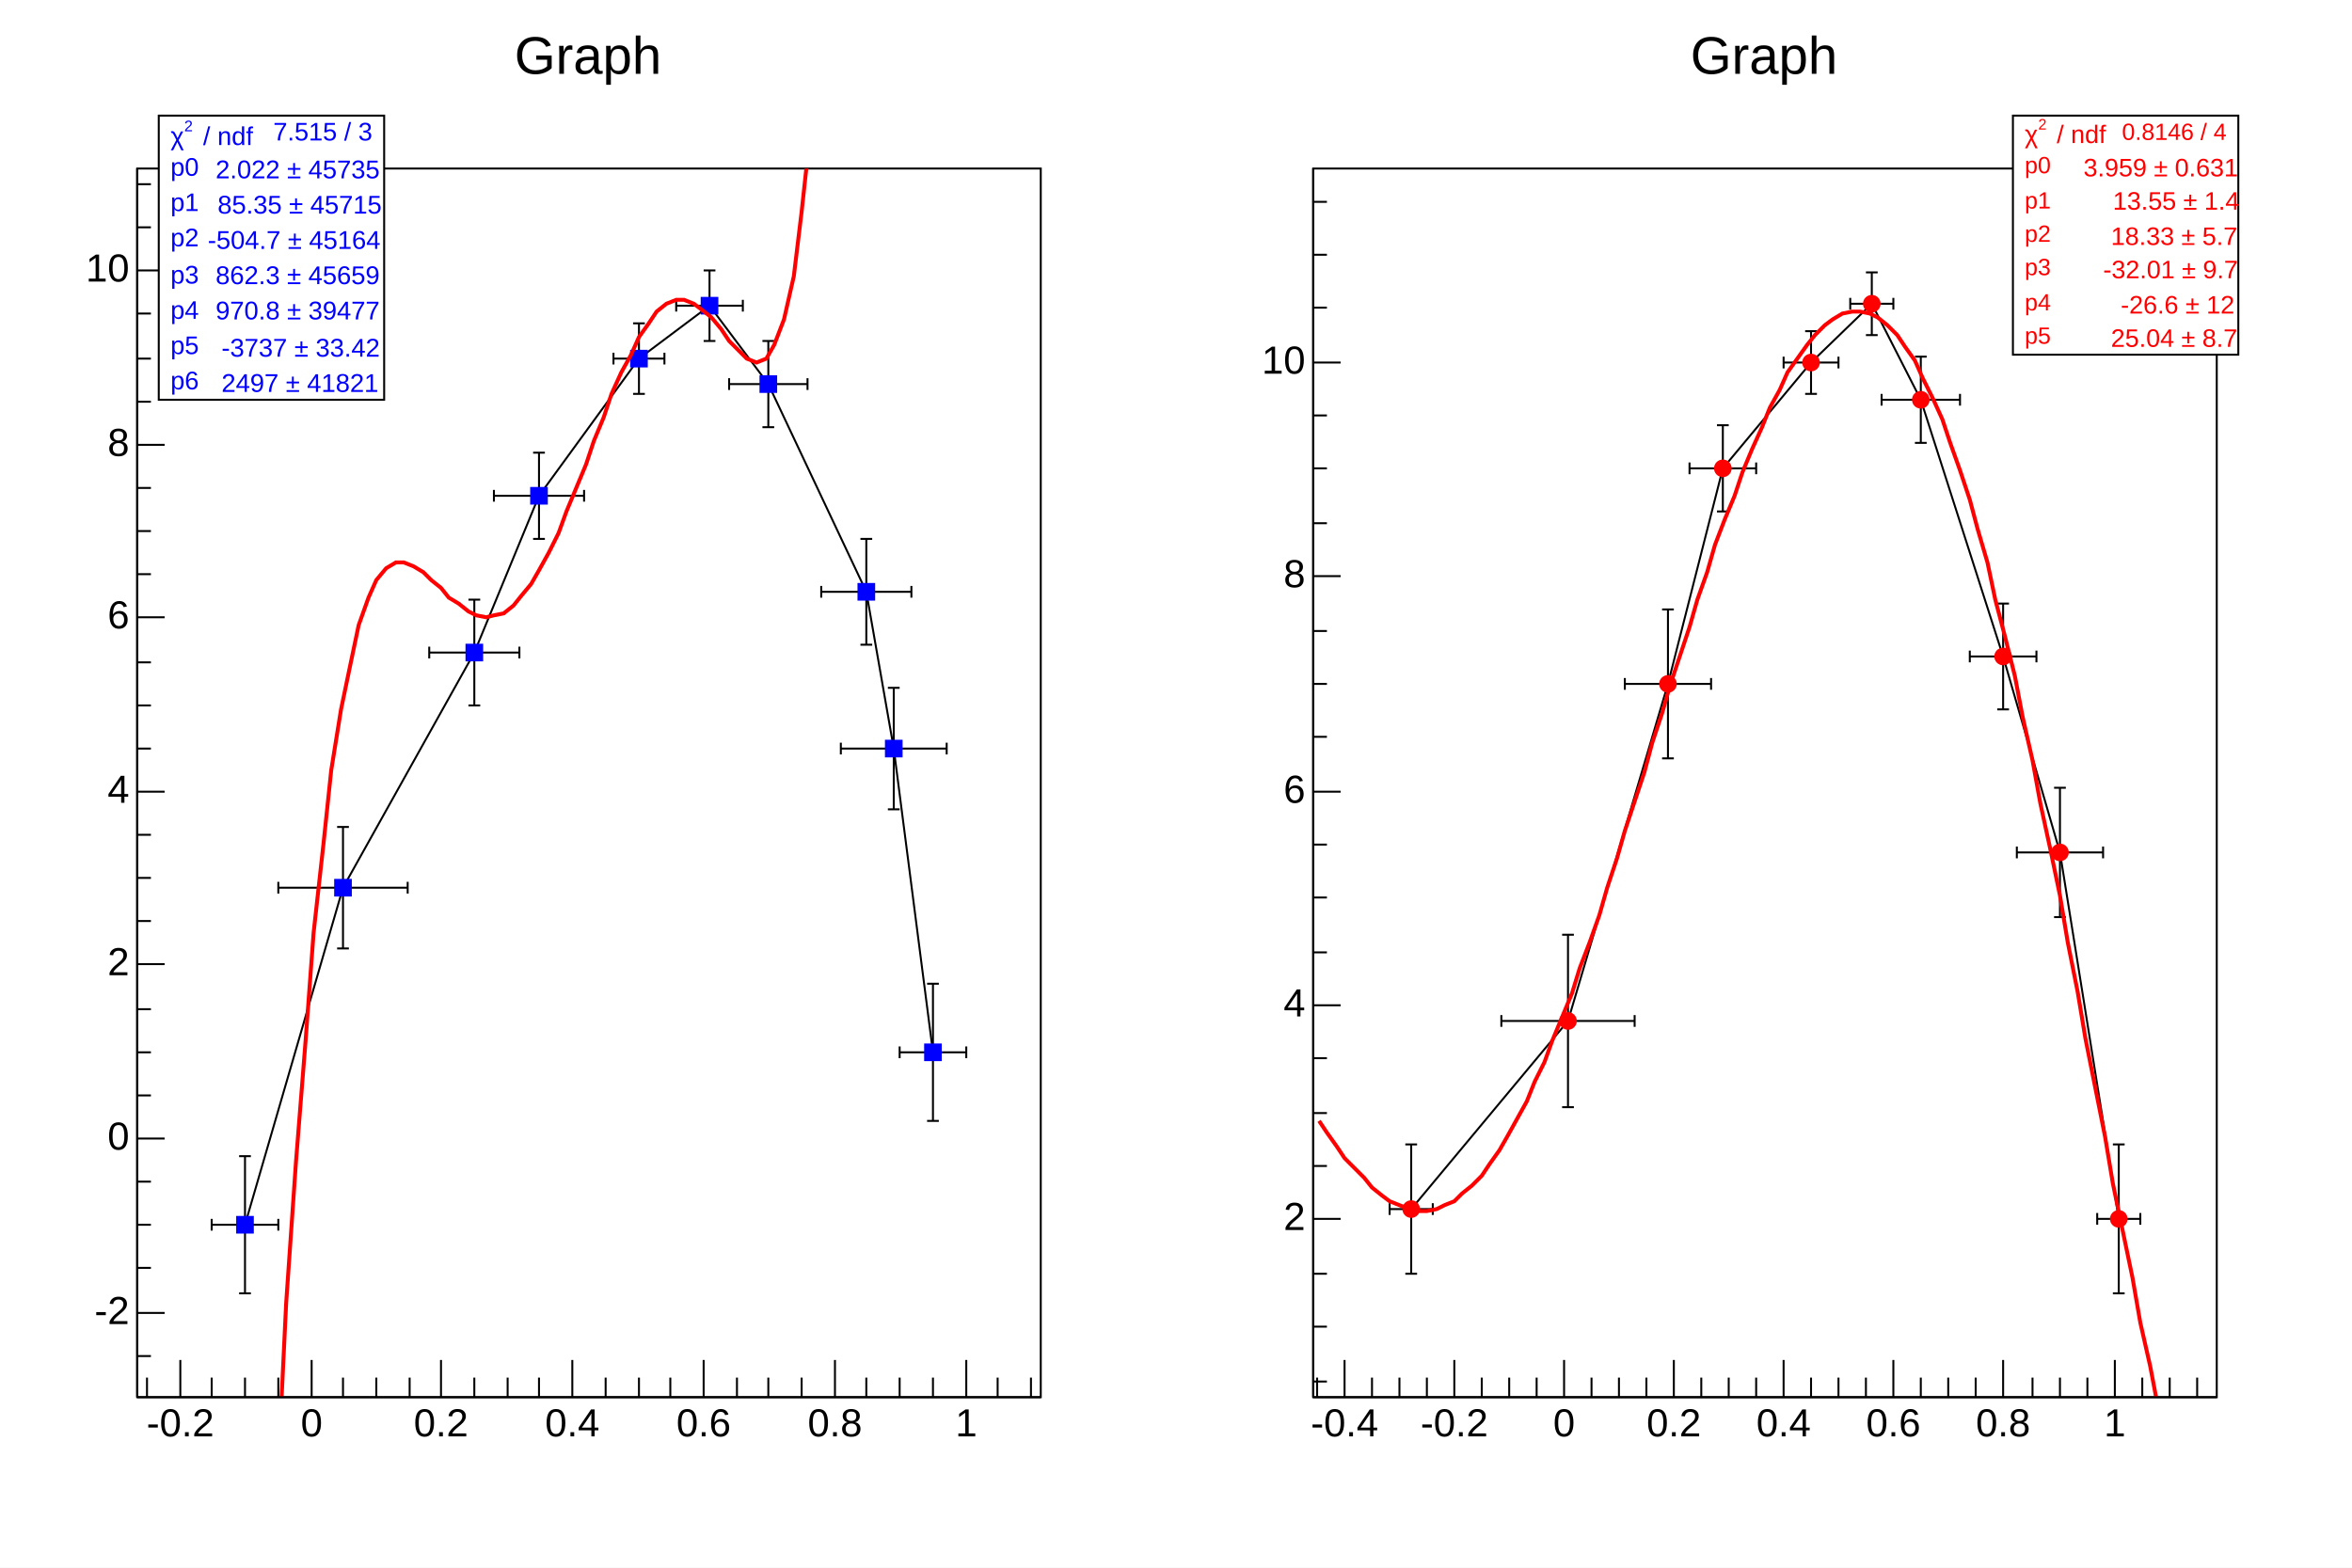
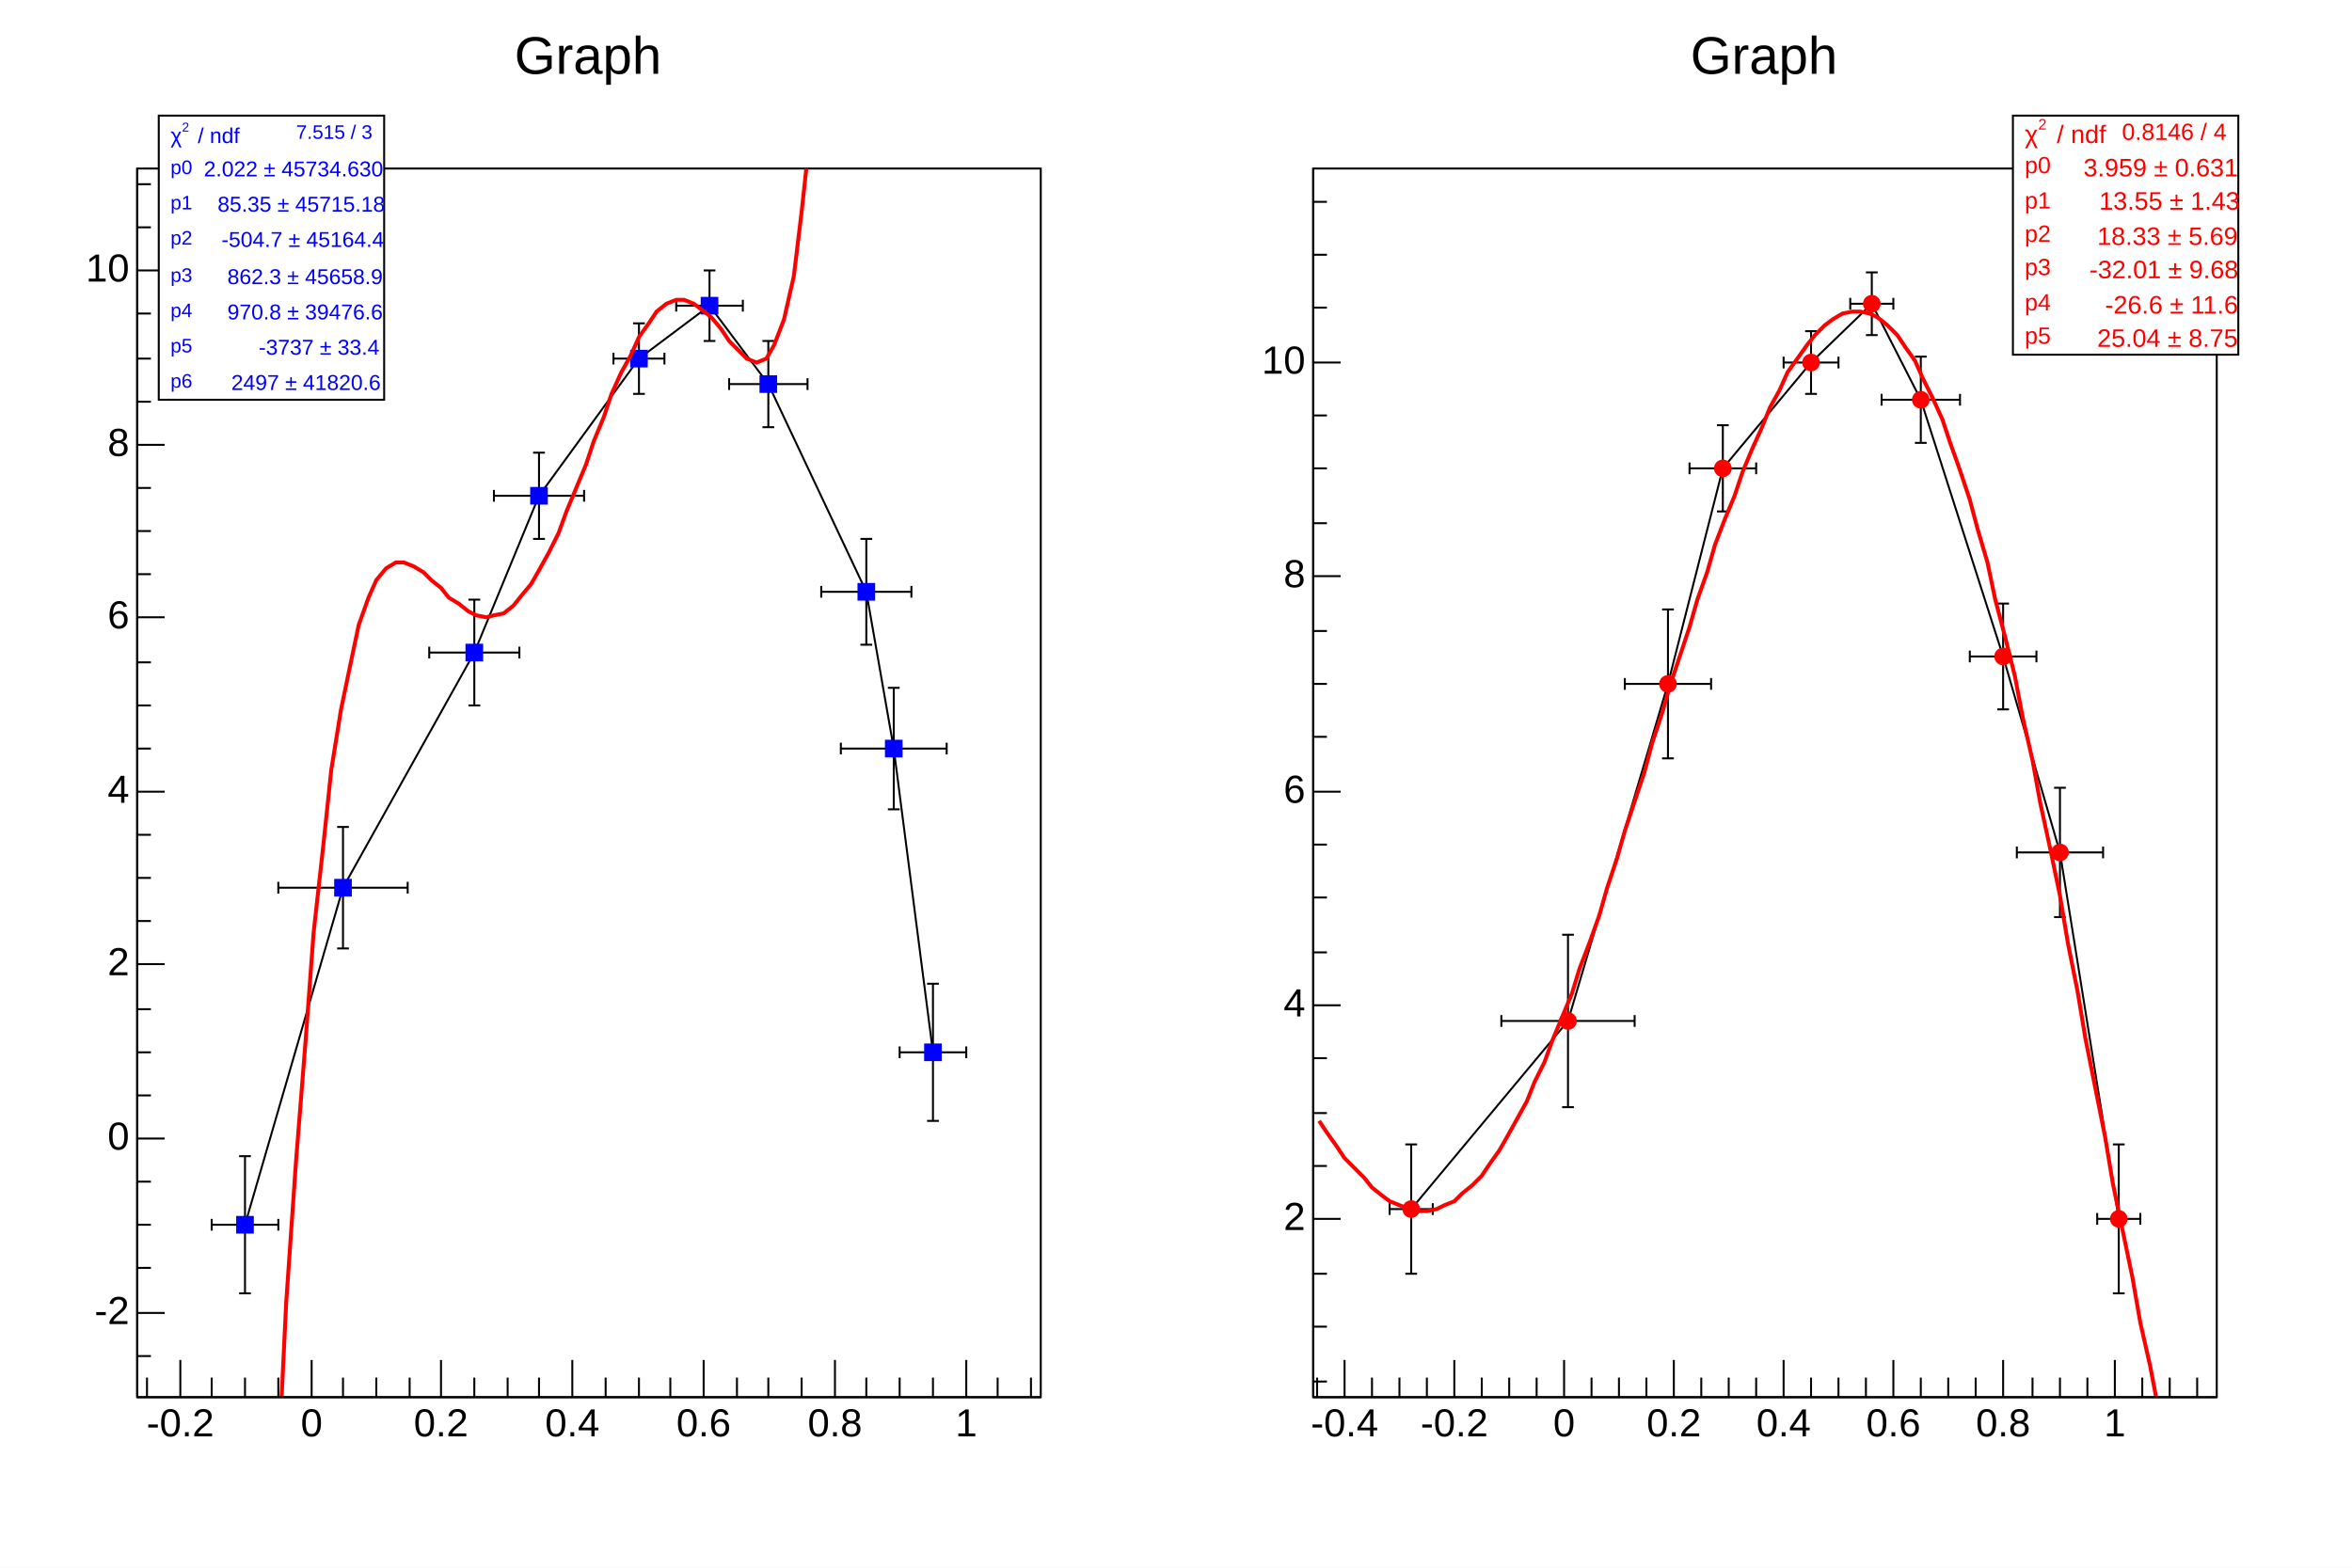
<svg xmlns="http://www.w3.org/2000/svg" viewBox="0 0 1200 800" preserveAspectRatio="none" width="1200" height="800">
  <path d="M0,0H1200V800H0Z" style="fill: white;" />
  <g>
    <svg viewBox="0 0 576 784" preserveAspectRatio="none" x="12" y="8" width="576" height="784">
      <path d="M0,0H576V784H0Z" style="fill: white;" />
      <g>
        <g transform="translate(58,78)">
          <path d="M0,0H461V627H0Z" style="fill: white; stroke: black; stroke-width: 1;" />
          <svg x="0" y="0" overflow="hidden" width="461" height="627" viewBox="0 0 461 627">
            <g>
              <path d="M55,539l50,-172l67,-120l33,-80l51,-70l36,-27l30,40l50,106l14,80l20,155" style="stroke: black; stroke-width: 1; fill: none;" />
              <g transform="translate(55,539)">
                <path d="M0,0H-17m0,3v-6M0,0H17m0,3v-6M0,0V35m3,0h-6M0,0V-35m3,0h-6" style="fill: none; stroke: black; stroke-width: 1;" />
              </g>
              <g transform="translate(105,367)">
                <path d="M0,0H-33m0,3v-6M0,0H33m0,3v-6M0,0V31m3,0h-6M0,0V-31m3,0h-6" style="fill: none; stroke: black; stroke-width: 1;" />
              </g>
              <g transform="translate(172,247)">
                <path d="M0,0H-23m0,3v-6M0,0H23m0,3v-6M0,0V27m3,0h-6M0,0V-27m3,0h-6" style="fill: none; stroke: black; stroke-width: 1;" />
              </g>
              <g transform="translate(205,167)">
                <path d="M0,0H-23m0,3v-6M0,0H23m0,3v-6M0,0V22m3,0h-6M0,0V-22m3,0h-6" style="fill: none; stroke: black; stroke-width: 1;" />
              </g>
              <g transform="translate(256,97)">
                <path d="M0,0H-13m0,3v-6M0,0H13m0,3v-6M0,0V18m3,0h-6M0,0V-18m3,0h-6" style="fill: none; stroke: black; stroke-width: 1;" />
              </g>
              <g transform="translate(292,70)">
                <path d="M0,0H-17m0,3v-6M0,0H17m0,3v-6M0,0V18m3,0h-6M0,0V-18m3,0h-6" style="fill: none; stroke: black; stroke-width: 1;" />
              </g>
              <g transform="translate(322,110)">
                <path d="M0,0H-20m0,3v-6M0,0H20m0,3v-6M0,0V22m3,0h-6M0,0V-22m3,0h-6" style="fill: none; stroke: black; stroke-width: 1;" />
              </g>
              <g transform="translate(372,216)">
                <path d="M0,0H-23m0,3v-6M0,0H23m0,3v-6M0,0V27m3,0h-6M0,0V-27m3,0h-6" style="fill: none; stroke: black; stroke-width: 1;" />
              </g>
              <g transform="translate(386,296)">
                <path d="M0,0H-27m0,3v-6M0,0H27m0,3v-6M0,0V31m3,0h-6M0,0V-31m3,0h-6" style="fill: none; stroke: black; stroke-width: 1;" />
              </g>
              <g transform="translate(406,451)">
                <path d="M0,0H-17m0,3v-6M0,0H17m0,3v-6M0,0V35m3,0h-6M0,0V-35m3,0h-6" style="fill: none; stroke: black; stroke-width: 1;" />
              </g>
              <path d="M51,535v8h8v-8zM101,363v8h8v-8zM168,243v8h8v-8zM201,163v8h8v-8zM252,93v8h8v-8zM288,66v8h8v-8zM318,106v8h8v-8zM368,212v8h8v-8zM382,292v8h8v-8zM402,447v8h8v-8z" style="stroke: rgb(0, 0, 255); fill: rgb(0, 0, 255);" />
            </g>
            <g>
              <path d="M3,3113l4,-214l5,-213l4,-209l5,-203l5,-197l4,-188l5,-179l4,-169l5,-159l5,-148l4,-136l5,-126l5,-114l4,-104l5,-92l4,-83l5,-72l5,-63l4,-54l5,-45l4,-38l5,-31l5,-24l4,-19l5,-14l4,-9l5,-6l5,-3h4l5,2l5,3l4,4l5,4l4,5l5,3l5,4l4,2l5,1l4,-1l5,-1l5,-4l4,-5l5,-6l4,-7l5,-9l5,-10l4,-11l5,-12l5,-12l4,-12l5,-12l4,-12l5,-11l5,-9l4,-9l5,-7l4,-6l5,-4l5,-2h4l5,2l4,3l5,4l5,6l4,6l5,5l4,4l5,2l5,-2l4,-7l5,-13l5,-22l4,-33l5,-46l4,-62l5,-82l5,-104l4,-131l5,-162l4,-197l5,-238l5,-285l4,-336l5,-396l4,-461l5,-535l5,-617l4,-708l5,-808l5,-918l4,-1039l5,-1172l4,-1318l5,-1476l5,-1648l4,-1835l5,-2038l4,-2257l5,-2494" style="fill: none; stroke: red; stroke-width: 2;" />
            </g>
          </svg>
          <g>
            <g transform="translate(0,627)">
              <path d="M0,0h461M5,-10V0M22,-19V0M38,-10V0M55,-10V0M72,-10V0M89,-19V0M105,-10V0M122,-10V0M139,-10V0M155,-19V0M172,-10V0M189,-10V0M205,-10V0M222,-19V0M239,-10V0M256,-10V0M272,-10V0M289,-19V0M306,-10V0M322,-10V0M339,-10V0M356,-19V0M372,-10V0M389,-10V0M406,-10V0M423,-19V0M439,-10V0M456,-10V0" style="stroke: black; stroke-width: 1;" />
              <g font-family="Arial" font-size="20" xml:space="preserve" fill="black" text-anchor="middle">
                <text dy=".8em" transform="translate(22,4)">-0.2</text>
                <text dy=".8em" transform="translate(89,4)">0</text>
                <text dy=".8em" transform="translate(155,4)">0.2</text>
                <text dy=".8em" transform="translate(222,4)">0.4</text>
                <text dy=".8em" transform="translate(289,4)">0.6</text>
                <text dy=".8em" transform="translate(356,4)">0.8</text>
                <text dy=".8em" transform="translate(423,4)">1</text>
              </g>
            </g>
            <g>
              <path d="M0,0v627M7,606H0M14,584H0M7,561H0M7,539H0M7,517H0M14,495H0M7,473H0M7,451H0M7,429H0M14,406H0M7,384H0M7,362H0M7,340H0M14,318H0M7,296H0M7,274H0M7,252H0M14,229H0M7,207H0M7,185H0M7,163H0M14,141H0M7,119H0M7,97H0M7,74H0M14,52H0M7,30H0M7,8H0" style="stroke: black; stroke-width: 1;" />
              <g font-family="Arial" font-size="20" xml:space="preserve" fill="black" text-anchor="end">
                <text dominant-baseline="middle" transform="translate(-4,584)">-2</text>
                <text dominant-baseline="middle" transform="translate(-4,495)">0</text>
                <text dominant-baseline="middle" transform="translate(-4,406)">2</text>
                <text dominant-baseline="middle" transform="translate(-4,318)">4</text>
                <text dominant-baseline="middle" transform="translate(-4,229)">6</text>
                <text dominant-baseline="middle" transform="translate(-4,141)">8</text>
                <text dominant-baseline="middle" transform="translate(-4,52)">10</text>
              </g>
            </g>
          </g>
        </g>
        <g transform="translate(242,4)" font-family="Arial" font-size="27" xml:space="preserve">
          <text fill="black" text-anchor="middle" dominant-baseline="middle" transform="translate(46,18)">Graph</text>
        </g>
-         <g transform="translate(69,51)" font-family="Arial" font-size="13" xml:space="preserve">
+         <g transform="translate(69,51)" font-family="Arial" font-size="10" xml:space="preserve">
          <path d="M0,0H115V145H0Z" style="fill: white; stroke: black; stroke-width: 1;" />
-           <g transform="translate(6,15) scale(0.874)">
+           <g transform="translate(6,14) scale(0.732)">
            <text fill="rgb(0, 0, 255)" font-size="15">χ</text>
            <text fill="rgb(0, 0, 255)" font-size="9" transform="translate(8,-8)">2</text>
            <text fill="rgb(0, 0, 255)" font-size="15" x="19">/ ndf</text>
          </g>
          <text fill="rgb(0, 0, 255)" text-anchor="end" dominant-baseline="middle" transform="translate(109,9)">7.515 / 3</text>
          <text fill="rgb(0, 0, 255)" text-anchor="start" dominant-baseline="middle" transform="translate(6,27)">p0</text>
-           <g transform="translate(29,32) scale(0.874)">
-             <text fill="rgb(0, 0, 255)" font-size="15">2.022 ± 45735</text>
+           <g transform="translate(23,31) scale(0.732)">
+             <text fill="rgb(0, 0, 255)" font-size="15">2.022 ± 45734.630</text>
          </g>
          <text fill="rgb(0, 0, 255)" text-anchor="start" dominant-baseline="middle" transform="translate(6,45)">p1</text>
-           <g transform="translate(30,50) scale(0.874)">
-             <text fill="rgb(0, 0, 255)" font-size="15">85.35 ± 45715</text>
+           <g transform="translate(30,49) scale(0.732)">
+             <text fill="rgb(0, 0, 255)" font-size="15">85.35 ± 45715.18</text>
          </g>
          <text fill="rgb(0, 0, 255)" text-anchor="start" dominant-baseline="middle" transform="translate(6,63)">p2</text>
-           <g transform="translate(25,68) scale(0.874)">
-             <text fill="rgb(0, 0, 255)" font-size="15">-504.7 ± 45164</text>
+           <g transform="translate(32,67) scale(0.732)">
+             <text fill="rgb(0, 0, 255)" font-size="15">-504.7 ± 45164.4</text>
          </g>
          <text fill="rgb(0, 0, 255)" text-anchor="start" dominant-baseline="middle" transform="translate(6,82)">p3</text>
-           <g transform="translate(29,86) scale(0.874)">
-             <text fill="rgb(0, 0, 255)" font-size="15">862.3 ± 45659</text>
+           <g transform="translate(35,86) scale(0.732)">
+             <text fill="rgb(0, 0, 255)" font-size="15">862.3 ± 45658.9</text>
          </g>
          <text fill="rgb(0, 0, 255)" text-anchor="start" dominant-baseline="middle" transform="translate(6,100)">p4</text>
-           <g transform="translate(29,104) scale(0.874)">
-             <text fill="rgb(0, 0, 255)" font-size="15">970.8 ± 39477</text>
+           <g transform="translate(35,104) scale(0.732)">
+             <text fill="rgb(0, 0, 255)" font-size="15">970.8 ± 39476.6</text>
          </g>
          <text fill="rgb(0, 0, 255)" text-anchor="start" dominant-baseline="middle" transform="translate(6,118)">p5</text>
-           <g transform="translate(32,123) scale(0.874)">
-             <text fill="rgb(0, 0, 255)" font-size="15">-3737 ± 33.42</text>
+           <g transform="translate(51,122) scale(0.732)">
+             <text fill="rgb(0, 0, 255)" font-size="15">-3737 ± 33.4</text>
          </g>
          <text fill="rgb(0, 0, 255)" text-anchor="start" dominant-baseline="middle" transform="translate(6,136)">p6</text>
-           <g transform="translate(32,141) scale(0.874)">
-             <text fill="rgb(0, 0, 255)" font-size="15">2497 ± 41821</text>
+           <g transform="translate(37,140) scale(0.732)">
+             <text fill="rgb(0, 0, 255)" font-size="15">2497 ± 41820.6</text>
          </g>
        </g>
      </g>
    </svg>
    <svg viewBox="0 0 576 784" preserveAspectRatio="none" x="612" y="8" width="576" height="784">
      <path d="M0,0H576V784H0Z" style="fill: white;" />
      <g>
        <g transform="translate(58,78)">
          <path d="M0,0H461V627H0Z" style="fill: white; stroke: black; stroke-width: 1;" />
          <svg x="0" y="0" overflow="hidden" width="461" height="627" viewBox="0 0 461 627">
            <g>
              <path d="M50,531l80,-96l51,-172l28,-110l45,-54l31,-30l25,49l42,131l29,100l30,187" style="stroke: black; stroke-width: 1; fill: none;" />
              <g transform="translate(50,531)">
                <path d="M0,0H-11m0,3v-6M0,0H11m0,3v-6M0,0V33m3,0h-6M0,0V-33m3,0h-6" style="fill: none; stroke: black; stroke-width: 1;" />
              </g>
              <g transform="translate(130,435)">
                <path d="M0,0H-34m0,3v-6M0,0H34m0,3v-6M0,0V44m3,0h-6M0,0V-44m3,0h-6" style="fill: none; stroke: black; stroke-width: 1;" />
              </g>
              <g transform="translate(181,263)">
                <path d="M0,0H-22m0,3v-6M0,0H22m0,3v-6M0,0V38m3,0h-6M0,0V-38m3,0h-6" style="fill: none; stroke: black; stroke-width: 1;" />
              </g>
              <g transform="translate(209,153)">
                <path d="M0,0H-17m0,3v-6M0,0H17m0,3v-6M0,0V22m3,0h-6M0,0V-22m3,0h-6" style="fill: none; stroke: black; stroke-width: 1;" />
              </g>
              <g transform="translate(254,99)">
                <path d="M0,0H-14m0,3v-6M0,0H14m0,3v-6M0,0V16m3,0h-6M0,0V-16m3,0h-6" style="fill: none; stroke: black; stroke-width: 1;" />
              </g>
              <g transform="translate(285,69)">
                <path d="M0,0H-11m0,3v-6M0,0H11m0,3v-6M0,0V16m3,0h-6M0,0V-16m3,0h-6" style="fill: none; stroke: black; stroke-width: 1;" />
              </g>
              <g transform="translate(310,118)">
                <path d="M0,0H-20m0,3v-6M0,0H20m0,3v-6M0,0V22m3,0h-6M0,0V-22m3,0h-6" style="fill: none; stroke: black; stroke-width: 1;" />
              </g>
              <g transform="translate(352,249)">
                <path d="M0,0H-17m0,3v-6M0,0H17m0,3v-6M0,0V27m3,0h-6M0,0V-27m3,0h-6" style="fill: none; stroke: black; stroke-width: 1;" />
              </g>
              <g transform="translate(381,349)">
                <path d="M0,0H-22m0,3v-6M0,0H22m0,3v-6M0,0V33m3,0h-6M0,0V-33m3,0h-6" style="fill: none; stroke: black; stroke-width: 1;" />
              </g>
              <g transform="translate(411,536)">
                <path d="M0,0H-11m0,3v-6M0,0H11m0,3v-6M0,0V38m3,0h-6M0,0V-38m3,0h-6" style="fill: none; stroke: black; stroke-width: 1;" />
              </g>
              <path d="M46,531a4,4,0,1,0,8,0a4,4,0,1,0,-8,0zM126,435a4,4,0,1,0,8,0a4,4,0,1,0,-8,0zM177,263a4,4,0,1,0,8,0a4,4,0,1,0,-8,0zM205,153a4,4,0,1,0,8,0a4,4,0,1,0,-8,0zM250,99a4,4,0,1,0,8,0a4,4,0,1,0,-8,0zM281,69a4,4,0,1,0,8,0a4,4,0,1,0,-8,0zM306,118a4,4,0,1,0,8,0a4,4,0,1,0,-8,0zM348,249a4,4,0,1,0,8,0a4,4,0,1,0,-8,0zM377,349a4,4,0,1,0,8,0a4,4,0,1,0,-8,0zM407,536a4,4,0,1,0,8,0a4,4,0,1,0,-8,0z" style="stroke: rgb(255, 0, 0); fill: rgb(255, 0, 0);" />
            </g>
            <g>
              <path d="M3,486l4,6l5,7l4,6l5,5l5,5l4,5l5,4l4,3l5,2l5,2l4,1h5l5,-1l4,-2l5,-2l4,-4l5,-4l5,-5l4,-6l5,-7l4,-7l5,-9l5,-9l4,-10l5,-10l4,-11l5,-12l5,-12l4,-13l5,-13l5,-14l4,-14l5,-15l4,-14l5,-15l5,-15l4,-15l5,-15l4,-14l5,-15l5,-15l4,-14l5,-14l4,-14l5,-13l5,-12l4,-12l5,-12l5,-11l4,-10l5,-9l4,-9l5,-7l5,-7l4,-5l5,-5l4,-3l5,-3l5,-1h4l5,1l4,2l5,4l5,5l4,6l5,7l4,9l5,10l5,11l4,12l5,14l5,15l4,15l5,17l4,19l5,19l5,20l4,21l5,22l4,22l5,23l5,24l4,24l5,25l4,24l5,25l5,25l4,24l5,24l5,24l4,23l5,22l4,21l5,19l5,18l4,17l5,14l4,12l5,10" style="fill: none; stroke: red; stroke-width: 2;" />
            </g>
          </svg>
          <g>
            <g transform="translate(0,627)">
              <path d="M0,0h461M2,-10V0M16,-19V0M30,-10V0M44,-10V0M58,-10V0M72,-19V0M86,-10V0M100,-10V0M114,-10V0M128,-19V0M142,-10V0M156,-10V0M170,-10V0M184,-19V0M198,-10V0M212,-10V0M226,-10V0M240,-19V0M254,-10V0M268,-10V0M282,-10V0M296,-19V0M310,-10V0M324,-10V0M338,-10V0M352,-19V0M367,-10V0M381,-10V0M395,-10V0M409,-19V0M423,-10V0M437,-10V0M451,-10V0" style="stroke: black; stroke-width: 1;" />
              <g font-family="Arial" font-size="20" xml:space="preserve" fill="black" text-anchor="middle">
                <text dy=".8em" transform="translate(16,4)">-0.4</text>
                <text dy=".8em" transform="translate(72,4)">-0.2</text>
                <text dy=".8em" transform="translate(128,4)">0</text>
                <text dy=".8em" transform="translate(184,4)">0.2</text>
                <text dy=".8em" transform="translate(240,4)">0.4</text>
                <text dy=".8em" transform="translate(296,4)">0.6</text>
                <text dy=".8em" transform="translate(352,4)">0.8</text>
                <text dy=".8em" transform="translate(409,4)">1</text>
              </g>
            </g>
            <g>
              <path d="M0,0v627M7,619H0M7,591H0M7,564H0M14,536H0M7,509H0M7,482H0M7,454H0M14,427H0M7,400H0M7,372H0M7,345H0M14,318H0M7,290H0M7,263H0M7,236H0M14,208H0M7,181H0M7,153H0M7,126H0M14,99H0M7,71H0M7,44H0M7,17H0" style="stroke: black; stroke-width: 1;" />
              <g font-family="Arial" font-size="20" xml:space="preserve" fill="black" text-anchor="end">
                <text dominant-baseline="middle" transform="translate(-4,536)">2</text>
                <text dominant-baseline="middle" transform="translate(-4,427)">4</text>
                <text dominant-baseline="middle" transform="translate(-4,318)">6</text>
                <text dominant-baseline="middle" transform="translate(-4,208)">8</text>
                <text dominant-baseline="middle" transform="translate(-4,99)">10</text>
              </g>
            </g>
          </g>
        </g>
        <g transform="translate(242,4)" font-family="Arial" font-size="27" xml:space="preserve">
          <text fill="black" text-anchor="middle" dominant-baseline="middle" transform="translate(46,18)">Graph</text>
        </g>
        <g transform="translate(415,51)" font-family="Arial" font-size="12" xml:space="preserve">
          <path d="M0,0H115V122H0Z" style="fill: white; stroke: black; stroke-width: 1;" />
          <g transform="translate(6,14) scale(0.861)">
            <text fill="rgb(255, 0, 0)" font-size="15">χ</text>
            <text fill="rgb(255, 0, 0)" font-size="9" transform="translate(8,-8)">2</text>
            <text fill="rgb(255, 0, 0)" font-size="15" x="19">/ ndf</text>
          </g>
          <text fill="rgb(255, 0, 0)" text-anchor="end" dominant-baseline="middle" transform="translate(109,9)">0.8146 / 4</text>
          <text fill="rgb(255, 0, 0)" text-anchor="start" dominant-baseline="middle" transform="translate(6,26)">p0</text>
          <g transform="translate(36,31) scale(0.861)">
            <text fill="rgb(255, 0, 0)" font-size="15">3.959 ± 0.631</text>
          </g>
          <text fill="rgb(255, 0, 0)" text-anchor="start" dominant-baseline="middle" transform="translate(6,44)">p1</text>
-           <g transform="translate(51,48) scale(0.861)">
-             <text fill="rgb(255, 0, 0)" font-size="15">13.55 ± 1.4</text>
+           <g transform="translate(44,48) scale(0.861)">
+             <text fill="rgb(255, 0, 0)" font-size="15">13.55 ± 1.43</text>
          </g>
          <text fill="rgb(255, 0, 0)" text-anchor="start" dominant-baseline="middle" transform="translate(6,61)">p2</text>
-           <g transform="translate(50,66) scale(0.861)">
-             <text fill="rgb(255, 0, 0)" font-size="15">18.33 ± 5.7</text>
+           <g transform="translate(43,66) scale(0.861)">
+             <text fill="rgb(255, 0, 0)" font-size="15">18.33 ± 5.69</text>
          </g>
          <text fill="rgb(255, 0, 0)" text-anchor="start" dominant-baseline="middle" transform="translate(6,78)">p3</text>
-           <g transform="translate(46,83) scale(0.861)">
-             <text fill="rgb(255, 0, 0)" font-size="15">-32.01 ± 9.7</text>
+           <g transform="translate(39,83) scale(0.861)">
+             <text fill="rgb(255, 0, 0)" font-size="15">-32.01 ± 9.68</text>
          </g>
          <text fill="rgb(255, 0, 0)" text-anchor="start" dominant-baseline="middle" transform="translate(6,96)">p4</text>
-           <g transform="translate(55,101) scale(0.861)">
-             <text fill="rgb(255, 0, 0)" font-size="15">-26.6 ± 12</text>
+           <g transform="translate(47,101) scale(0.861)">
+             <text fill="rgb(255, 0, 0)" font-size="15">-26.6 ± 11.6</text>
          </g>
          <text fill="rgb(255, 0, 0)" text-anchor="start" dominant-baseline="middle" transform="translate(6,113)">p5</text>
-           <g transform="translate(50,118) scale(0.861)">
-             <text fill="rgb(255, 0, 0)" font-size="15">25.04 ± 8.7</text>
+           <g transform="translate(43,118) scale(0.861)">
+             <text fill="rgb(255, 0, 0)" font-size="15">25.04 ± 8.75</text>
          </g>
        </g>
      </g>
    </svg>
  </g>
</svg>
